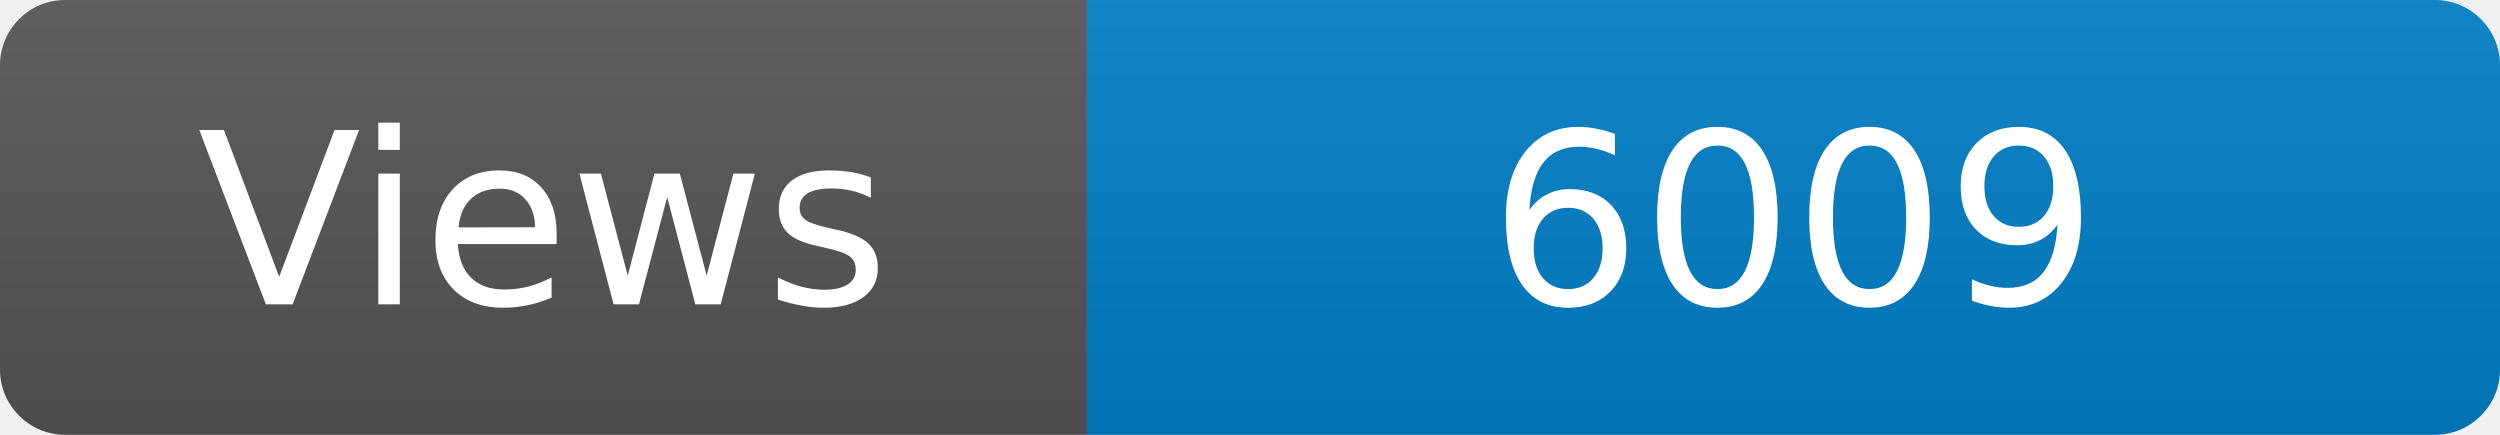
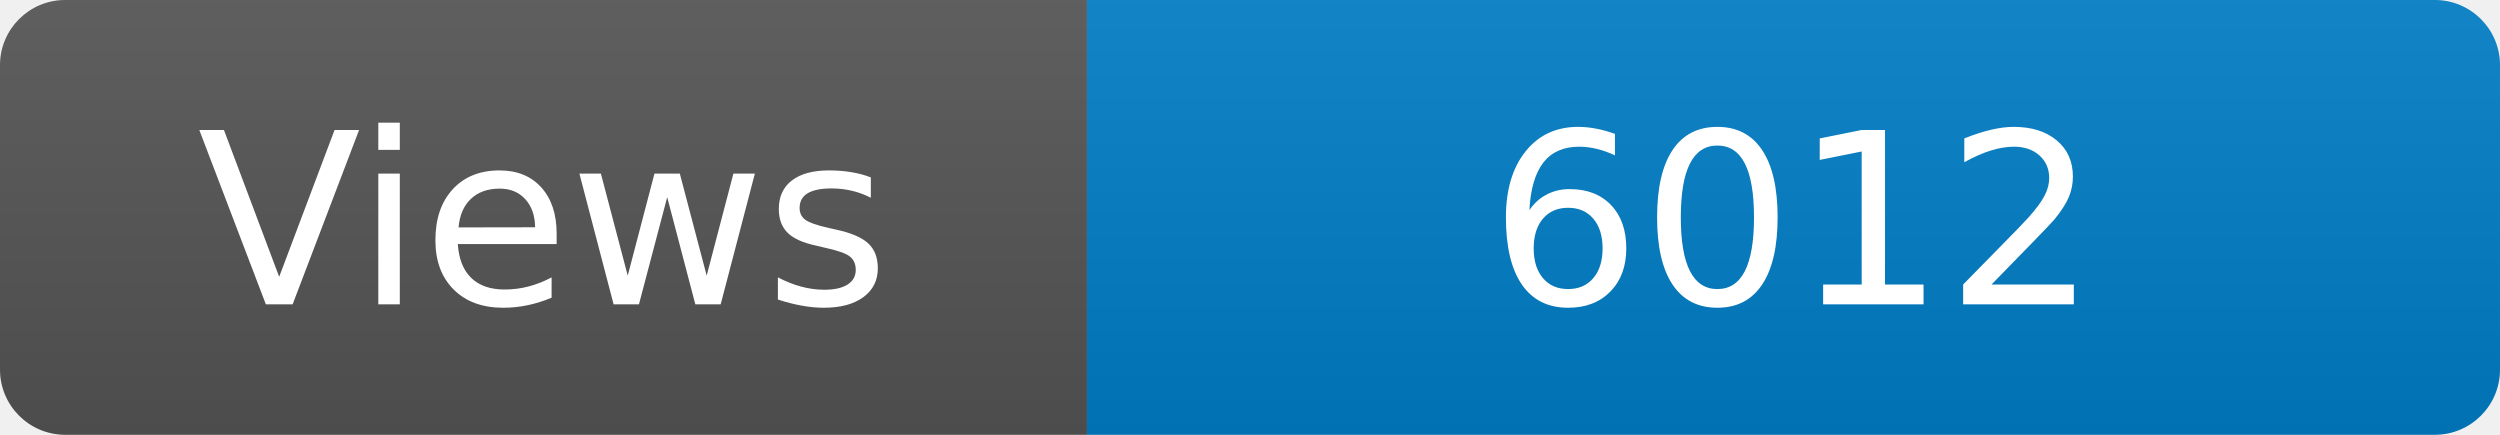
<svg xmlns="http://www.w3.org/2000/svg" width="115" height="20" role="img" aria-label="Maintained?: yes">
  <linearGradient id="s" x2="0" y2="100%">
    <stop offset="0" stop-color="#bbb" stop-opacity=".1" />
    <stop offset="1" stop-opacity=".1" />
  </linearGradient>
  <clipPath id="r">
    <rect width="115" height="20" rx="3" fill="#fff" />
  </clipPath>
  <g clip-path="url(#r)">
    <rect width="50" height="20" fill="#555" />
    <rect x="50" width="160" height="20" fill="#007ec6" />
    <rect width="115" height="20" fill="url(#s)" />
  </g>
  <g fill="#fff" text-anchor="middle" font-family="Verdana,Geneva,DejaVu Sans,sans-serif" font-size="110">
    <text x="250" y="140" transform="scale(.1)" fill="#fff">Views</text>
-     <text x="825" y="140" transform="scale(.1)" fill="#fff">6009</text>
+     <text x="825" y="140" transform="scale(.1)" fill="#fff">6012</text>
  </g>
</svg>
